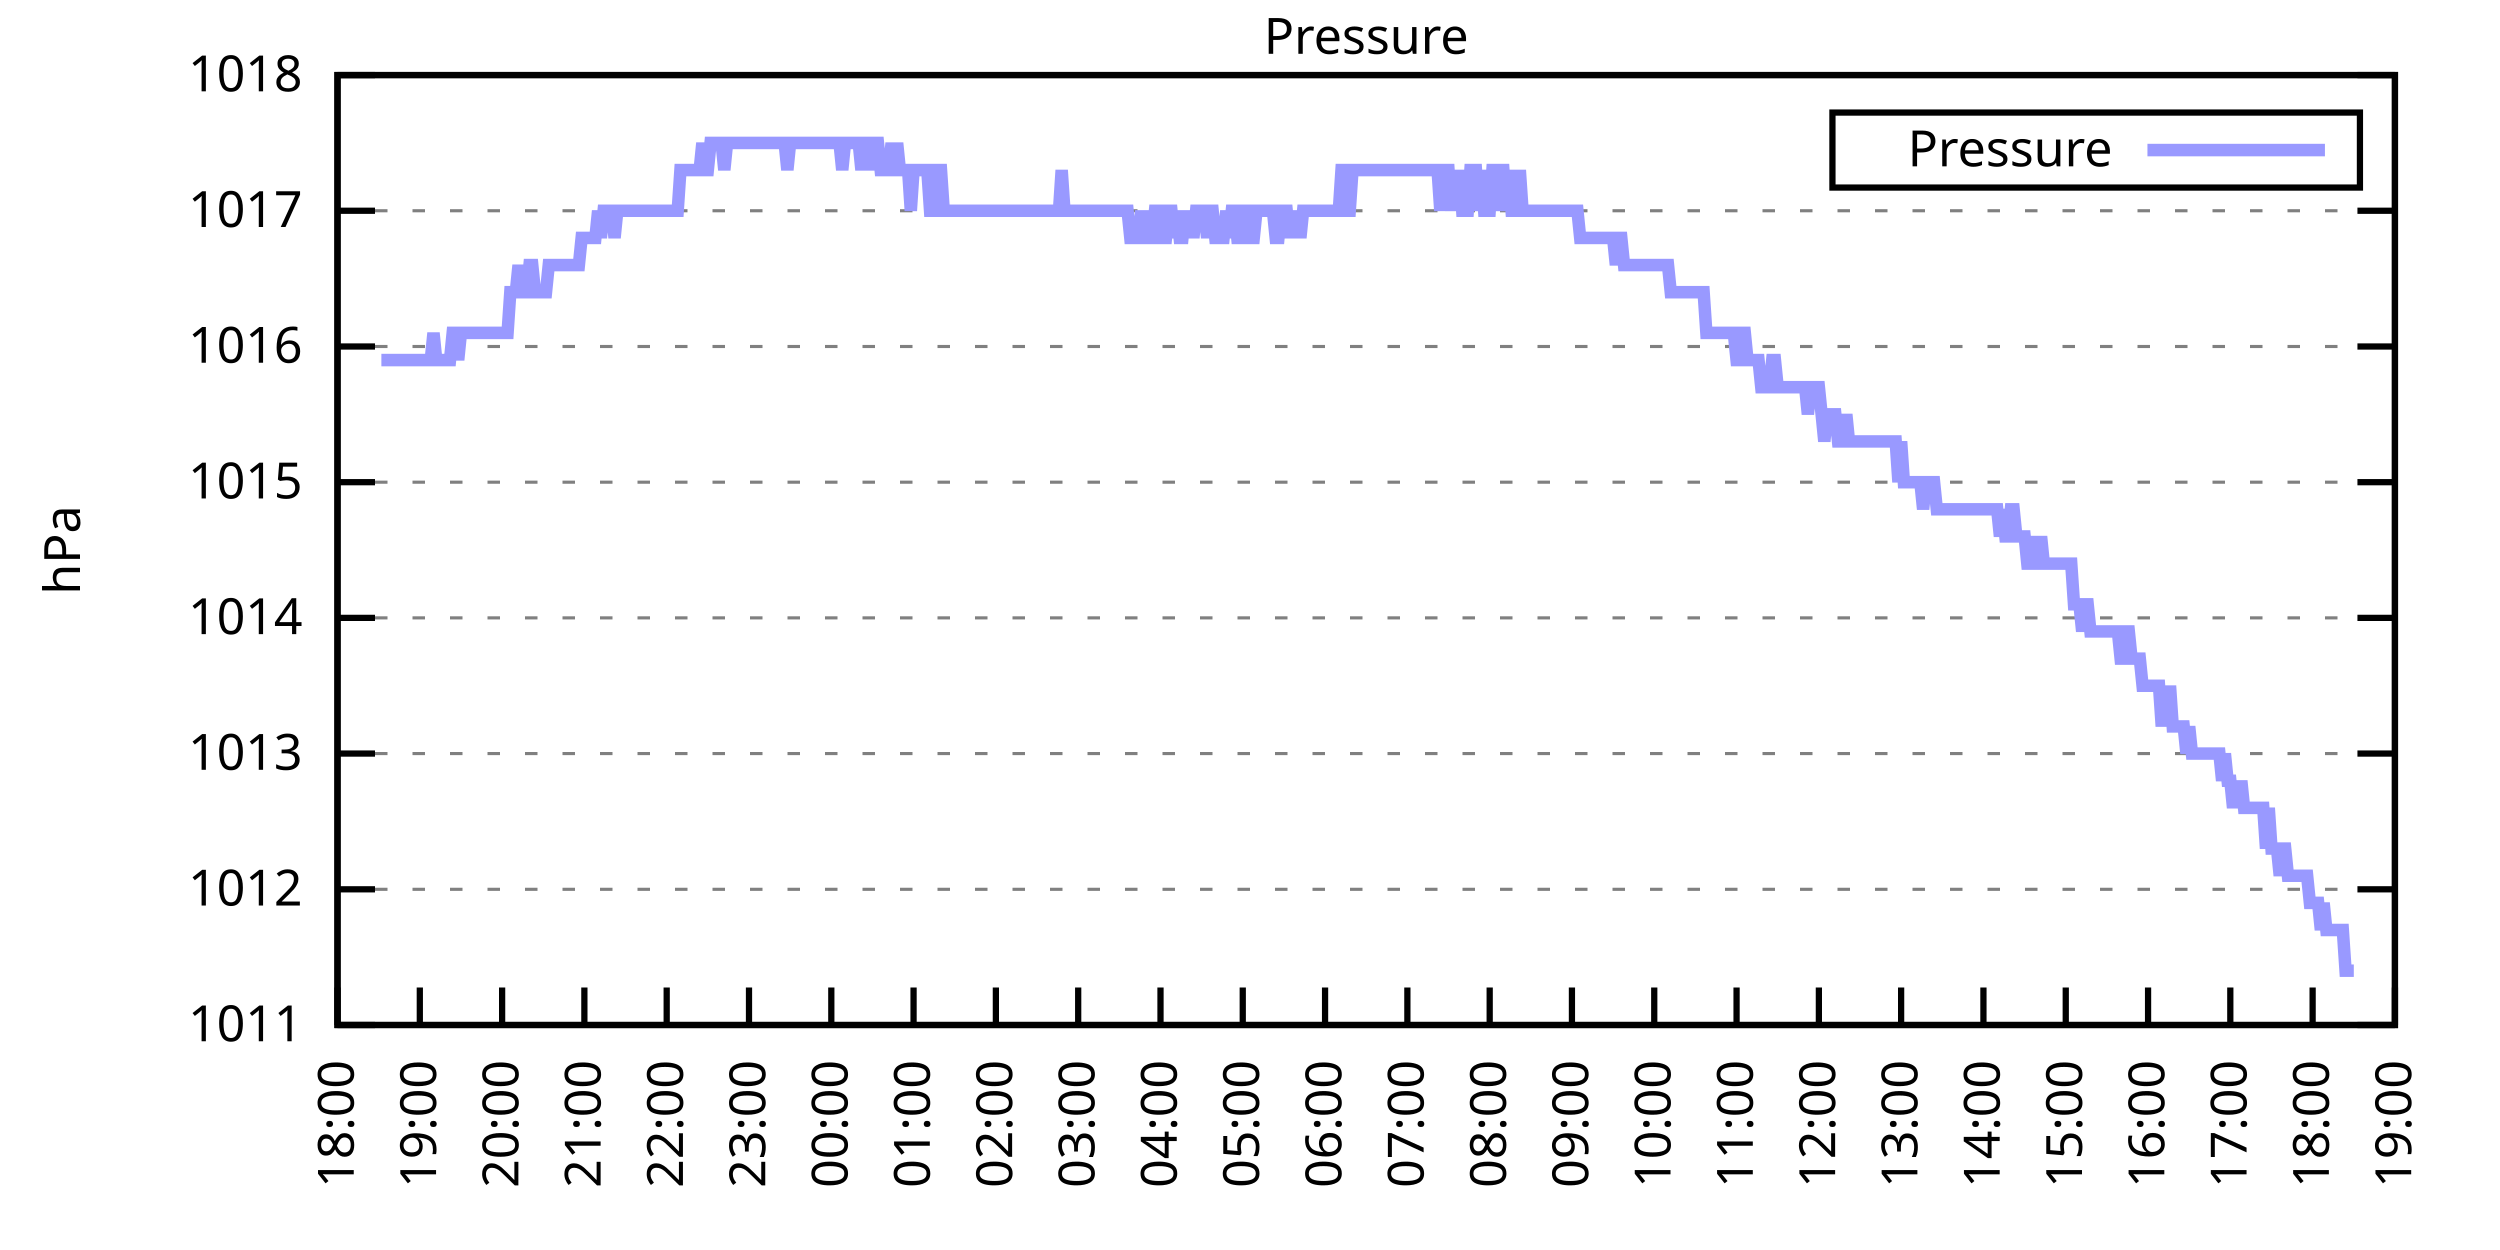
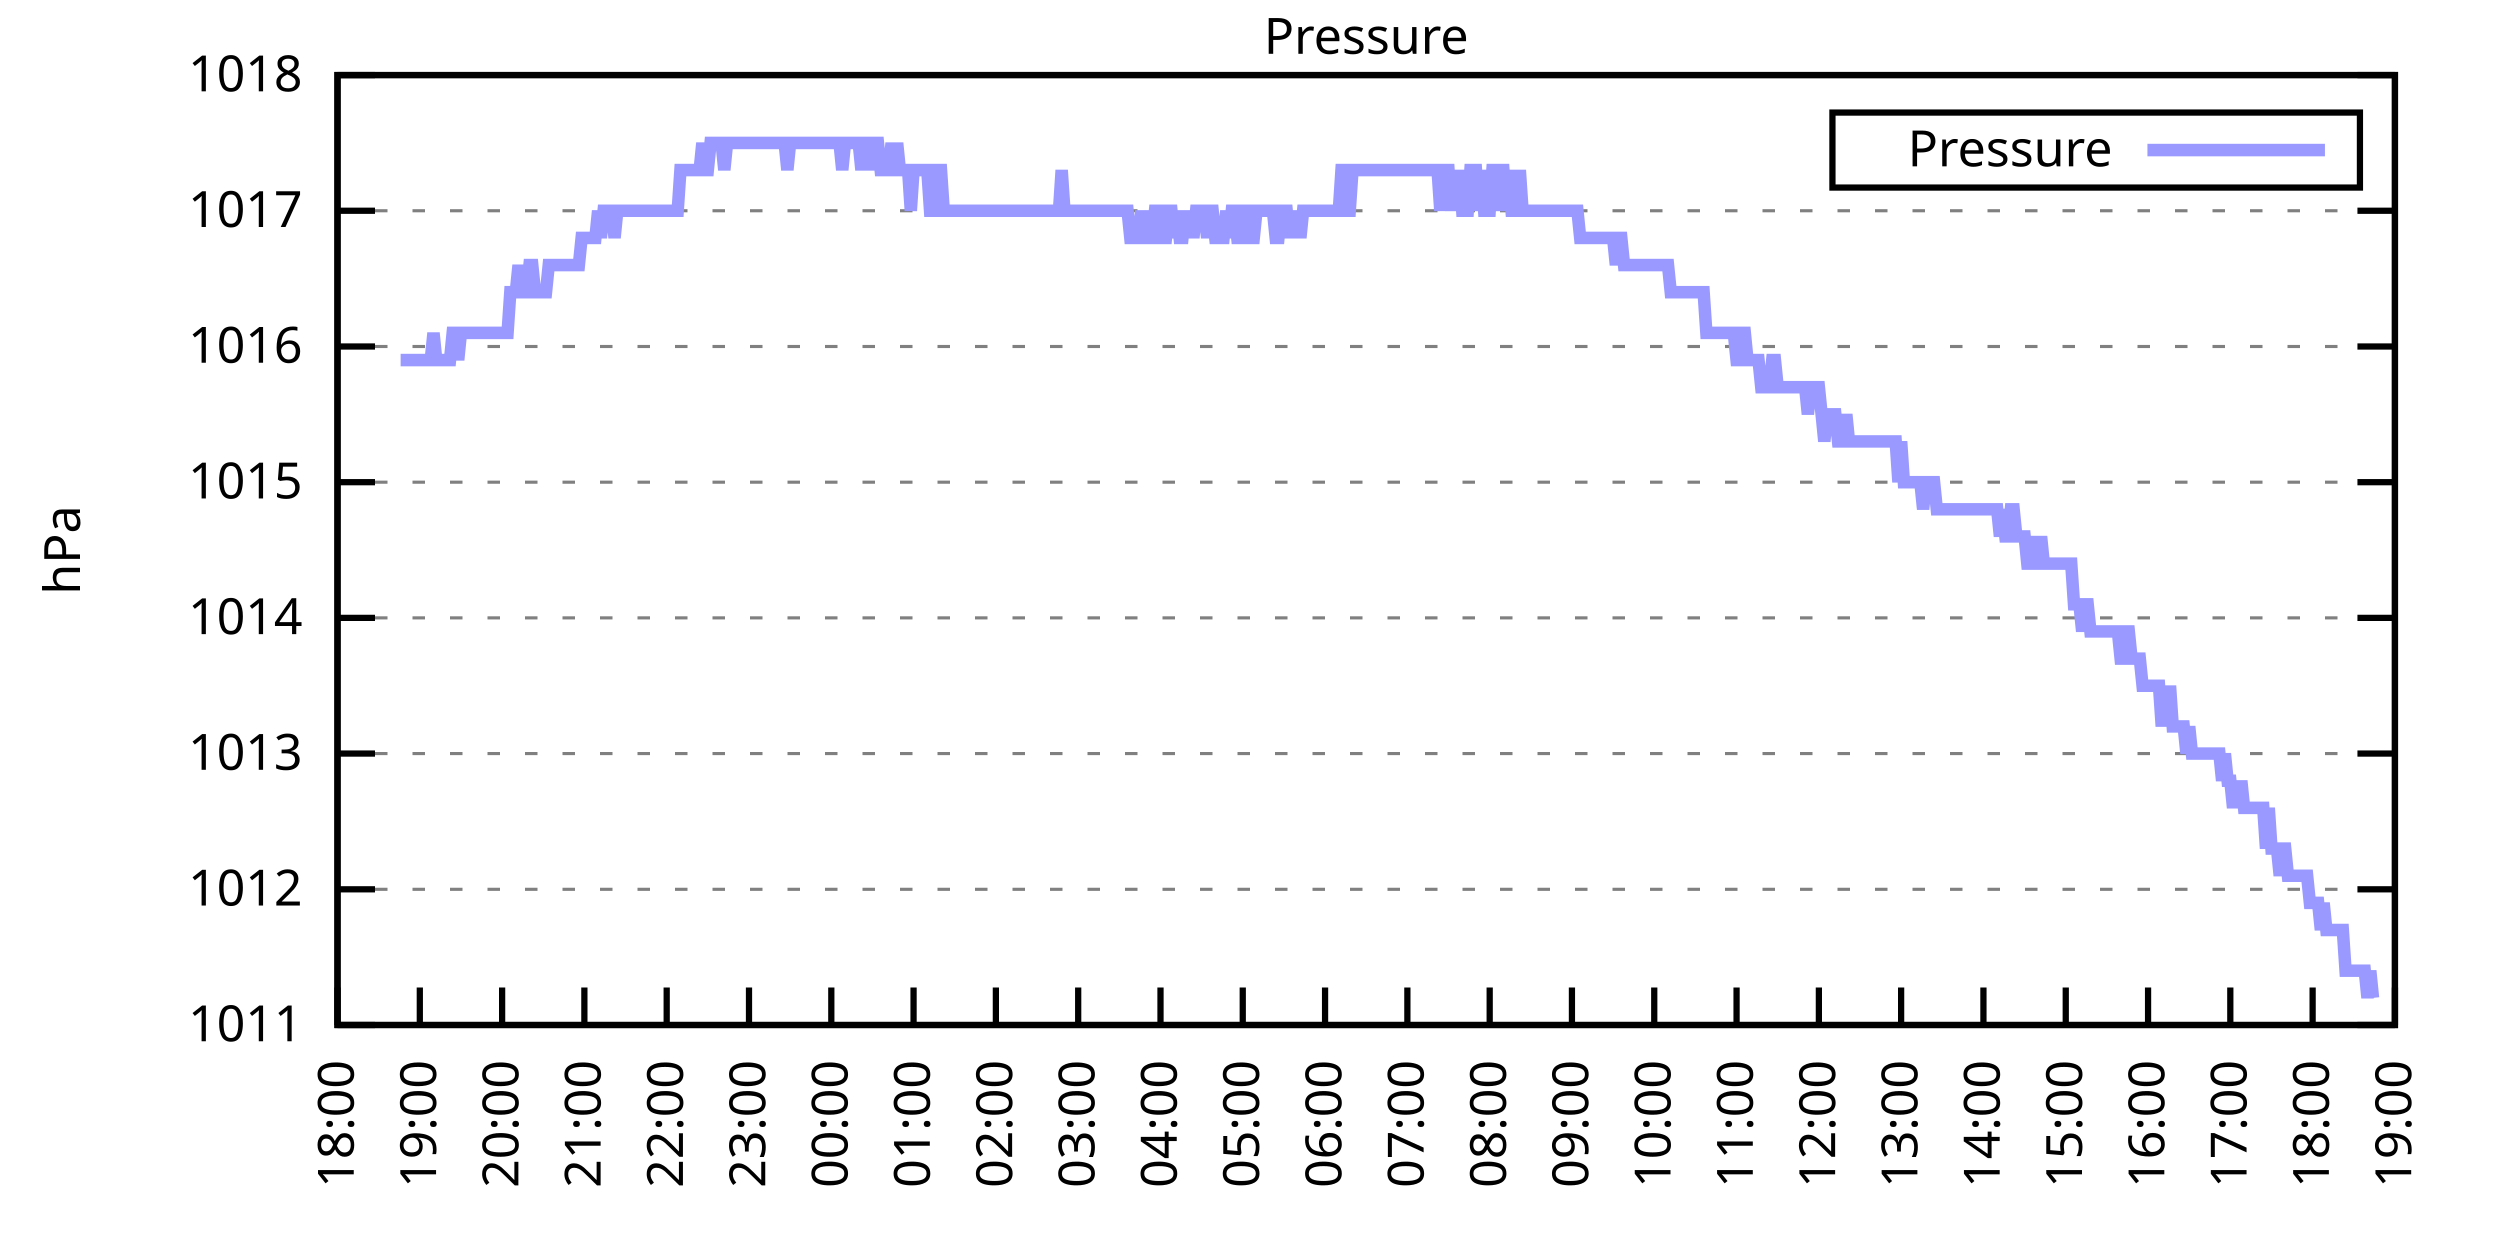
<svg xmlns="http://www.w3.org/2000/svg" xmlns:xlink="http://www.w3.org/1999/xlink" width="400" height="200" viewBox="0 0 400 200">
  <g id="gnuplot_canvas">
    <rect x="0" y="0" width="400" height="200" fill="none" />
    <defs>
      <circle id="gpDot" r="0.5" stroke-width="0.5" stroke="currentColor" />
      <path id="gpPt0" stroke-width="0.333" stroke="currentColor" d="M-1,0 h2 M0,-1 v2" />
      <path id="gpPt1" stroke-width="0.333" stroke="currentColor" d="M-1,-1 L1,1 M1,-1 L-1,1" />
      <path id="gpPt2" stroke-width="0.333" stroke="currentColor" d="M-1,0 L1,0 M0,-1 L0,1 M-1,-1 L1,1 M-1,1 L1,-1" />
      <rect id="gpPt3" stroke-width="0.333" stroke="currentColor" x="-1" y="-1" width="2" height="2" />
      <rect id="gpPt4" stroke-width="0.333" stroke="currentColor" fill="currentColor" x="-1" y="-1" width="2" height="2" />
      <circle id="gpPt5" stroke-width="0.333" stroke="currentColor" cx="0" cy="0" r="1" />
      <use xlink:href="#gpPt5" id="gpPt6" fill="currentColor" stroke="none" />
      <path id="gpPt7" stroke-width="0.333" stroke="currentColor" d="M0,-1.33 L-1.33,0.67 L1.33,0.67 z" />
      <use xlink:href="#gpPt7" id="gpPt8" fill="currentColor" stroke="none" />
      <use xlink:href="#gpPt7" id="gpPt9" stroke="currentColor" transform="rotate(180)" />
      <use xlink:href="#gpPt9" id="gpPt10" fill="currentColor" stroke="none" />
      <use xlink:href="#gpPt3" id="gpPt11" stroke="currentColor" transform="rotate(45)" />
      <use xlink:href="#gpPt11" id="gpPt12" fill="currentColor" stroke="none" />
      <path id="gpPt13" stroke-width="0.333" stroke="currentColor" d="M0,1.330 L1.265,0.411 L0.782,-1.067 L-0.782,-1.076 L-1.265,0.411 z" />
      <use xlink:href="#gpPt13" id="gpPt14" fill="currentColor" stroke="none" />
      <filter id="textbox" filterUnits="objectBoundingBox" x="0" y="0" height="1" width="1">
        <feFlood flood-color="white" flood-opacity="1" result="bgnd" />
        <feComposite in="SourceGraphic" in2="bgnd" operator="atop" />
      </filter>
      <filter id="greybox" filterUnits="objectBoundingBox" x="0" y="0" height="1" width="1">
        <feFlood flood-color="lightgrey" flood-opacity="1" result="grey" />
        <feComposite in="SourceGraphic" in2="grey" operator="atop" />
      </filter>
    </defs>
    <g fill="none" color="white" stroke="currentColor" stroke-width="1.00" stroke-linecap="butt" stroke-linejoin="miter">
</g>
    <g fill="none" color="black" stroke="currentColor" stroke-width="1.00" stroke-linecap="butt" stroke-linejoin="miter">
      <g stroke="none" shape-rendering="crispEdges">
        <polygon fill="rgb(255, 255, 255)" points="54.00,164.00 383.18,164.00 383.18,12.02 54.00,12.02 " />
      </g>
    </g>
    <g fill="none" color="black" stroke="currentColor" stroke-width="1.00" stroke-linecap="butt" stroke-linejoin="miter">
</g>
    <g fill="none" color="black" stroke="black" stroke-width="0.50" stroke-linecap="butt" stroke-linejoin="miter">
</g>
    <g fill="none" color="gray" stroke="currentColor" stroke-width="0.50" stroke-linecap="butt" stroke-linejoin="miter">
      <path stroke="gray" stroke-dasharray="2,4" class="gridline" d="M54.00,164.00 L383.19,164.00  " />
    </g>
    <g fill="none" color="gray" stroke="gray" stroke-width="1.00" stroke-linecap="butt" stroke-linejoin="miter">
</g>
    <g fill="none" color="black" stroke="currentColor" stroke-width="1.00" stroke-linecap="butt" stroke-linejoin="miter">
      <path stroke="black" d="M54.00,164.00 L60.00,164.00 M383.19,164.00 L377.19,164.00  " />
      <g transform="translate(48.40,166.60)" stroke="none" fill="black" font-family="Sans" font-size="8.00" text-anchor="end">
        <text>
          <tspan font-family="Sans"> 1011</tspan>
        </text>
      </g>
    </g>
    <g fill="none" color="black" stroke="currentColor" stroke-width="1.00" stroke-linecap="butt" stroke-linejoin="miter">
</g>
    <g fill="none" color="black" stroke="black" stroke-width="0.50" stroke-linecap="butt" stroke-linejoin="miter">
</g>
    <g fill="none" color="gray" stroke="currentColor" stroke-width="0.50" stroke-linecap="butt" stroke-linejoin="miter">
      <path stroke="gray" stroke-dasharray="2,4" class="gridline" d="M54.00,142.29 L383.19,142.29  " />
    </g>
    <g fill="none" color="gray" stroke="gray" stroke-width="1.00" stroke-linecap="butt" stroke-linejoin="miter">
</g>
    <g fill="none" color="black" stroke="currentColor" stroke-width="1.00" stroke-linecap="butt" stroke-linejoin="miter">
      <path stroke="black" d="M54.00,142.29 L60.00,142.29 M383.19,142.29 L377.19,142.29  " />
      <g transform="translate(48.40,144.89)" stroke="none" fill="black" font-family="Sans" font-size="8.00" text-anchor="end">
        <text>
          <tspan font-family="Sans"> 1012</tspan>
        </text>
      </g>
    </g>
    <g fill="none" color="black" stroke="currentColor" stroke-width="1.00" stroke-linecap="butt" stroke-linejoin="miter">
</g>
    <g fill="none" color="black" stroke="black" stroke-width="0.50" stroke-linecap="butt" stroke-linejoin="miter">
</g>
    <g fill="none" color="gray" stroke="currentColor" stroke-width="0.50" stroke-linecap="butt" stroke-linejoin="miter">
      <path stroke="gray" stroke-dasharray="2,4" class="gridline" d="M54.00,120.57 L383.19,120.57  " />
    </g>
    <g fill="none" color="gray" stroke="gray" stroke-width="1.00" stroke-linecap="butt" stroke-linejoin="miter">
</g>
    <g fill="none" color="black" stroke="currentColor" stroke-width="1.00" stroke-linecap="butt" stroke-linejoin="miter">
      <path stroke="black" d="M54.00,120.57 L60.00,120.57 M383.19,120.57 L377.19,120.57  " />
      <g transform="translate(48.40,123.17)" stroke="none" fill="black" font-family="Sans" font-size="8.00" text-anchor="end">
        <text>
          <tspan font-family="Sans"> 1013</tspan>
        </text>
      </g>
    </g>
    <g fill="none" color="black" stroke="currentColor" stroke-width="1.00" stroke-linecap="butt" stroke-linejoin="miter">
</g>
    <g fill="none" color="black" stroke="black" stroke-width="0.50" stroke-linecap="butt" stroke-linejoin="miter">
</g>
    <g fill="none" color="gray" stroke="currentColor" stroke-width="0.50" stroke-linecap="butt" stroke-linejoin="miter">
      <path stroke="gray" stroke-dasharray="2,4" class="gridline" d="M54.00,98.86 L383.19,98.86  " />
    </g>
    <g fill="none" color="gray" stroke="gray" stroke-width="1.00" stroke-linecap="butt" stroke-linejoin="miter">
</g>
    <g fill="none" color="black" stroke="currentColor" stroke-width="1.00" stroke-linecap="butt" stroke-linejoin="miter">
      <path stroke="black" d="M54.00,98.86 L60.00,98.86 M383.19,98.86 L377.19,98.86  " />
      <g transform="translate(48.40,101.46)" stroke="none" fill="black" font-family="Sans" font-size="8.00" text-anchor="end">
        <text>
          <tspan font-family="Sans"> 1014</tspan>
        </text>
      </g>
    </g>
    <g fill="none" color="black" stroke="currentColor" stroke-width="1.00" stroke-linecap="butt" stroke-linejoin="miter">
</g>
    <g fill="none" color="black" stroke="black" stroke-width="0.50" stroke-linecap="butt" stroke-linejoin="miter">
</g>
    <g fill="none" color="gray" stroke="currentColor" stroke-width="0.50" stroke-linecap="butt" stroke-linejoin="miter">
      <path stroke="gray" stroke-dasharray="2,4" class="gridline" d="M54.00,77.15 L383.19,77.15  " />
    </g>
    <g fill="none" color="gray" stroke="gray" stroke-width="1.00" stroke-linecap="butt" stroke-linejoin="miter">
</g>
    <g fill="none" color="black" stroke="currentColor" stroke-width="1.00" stroke-linecap="butt" stroke-linejoin="miter">
      <path stroke="black" d="M54.00,77.15 L60.00,77.15 M383.19,77.15 L377.19,77.15  " />
      <g transform="translate(48.40,79.75)" stroke="none" fill="black" font-family="Sans" font-size="8.00" text-anchor="end">
        <text>
          <tspan font-family="Sans"> 1015</tspan>
        </text>
      </g>
    </g>
    <g fill="none" color="black" stroke="currentColor" stroke-width="1.00" stroke-linecap="butt" stroke-linejoin="miter">
</g>
    <g fill="none" color="black" stroke="black" stroke-width="0.50" stroke-linecap="butt" stroke-linejoin="miter">
</g>
    <g fill="none" color="gray" stroke="currentColor" stroke-width="0.50" stroke-linecap="butt" stroke-linejoin="miter">
      <path stroke="gray" stroke-dasharray="2,4" class="gridline" d="M54.00,55.44 L383.19,55.44  " />
    </g>
    <g fill="none" color="gray" stroke="gray" stroke-width="1.00" stroke-linecap="butt" stroke-linejoin="miter">
</g>
    <g fill="none" color="black" stroke="currentColor" stroke-width="1.00" stroke-linecap="butt" stroke-linejoin="miter">
      <path stroke="black" d="M54.00,55.44 L60.00,55.44 M383.19,55.44 L377.19,55.44  " />
      <g transform="translate(48.40,58.04)" stroke="none" fill="black" font-family="Sans" font-size="8.00" text-anchor="end">
        <text>
          <tspan font-family="Sans"> 1016</tspan>
        </text>
      </g>
    </g>
    <g fill="none" color="black" stroke="currentColor" stroke-width="1.00" stroke-linecap="butt" stroke-linejoin="miter">
</g>
    <g fill="none" color="black" stroke="black" stroke-width="0.50" stroke-linecap="butt" stroke-linejoin="miter">
</g>
    <g fill="none" color="gray" stroke="currentColor" stroke-width="0.50" stroke-linecap="butt" stroke-linejoin="miter">
      <path stroke="gray" stroke-dasharray="2,4" class="gridline" d="M54.00,33.72 L383.19,33.72  " />
    </g>
    <g fill="none" color="gray" stroke="gray" stroke-width="1.00" stroke-linecap="butt" stroke-linejoin="miter">
</g>
    <g fill="none" color="black" stroke="currentColor" stroke-width="1.00" stroke-linecap="butt" stroke-linejoin="miter">
      <path stroke="black" d="M54.00,33.72 L60.00,33.72 M383.19,33.72 L377.19,33.72  " />
      <g transform="translate(48.40,36.32)" stroke="none" fill="black" font-family="Sans" font-size="8.00" text-anchor="end">
        <text>
          <tspan font-family="Sans"> 1017</tspan>
        </text>
      </g>
    </g>
    <g fill="none" color="black" stroke="currentColor" stroke-width="1.00" stroke-linecap="butt" stroke-linejoin="miter">
</g>
    <g fill="none" color="black" stroke="black" stroke-width="0.50" stroke-linecap="butt" stroke-linejoin="miter">
</g>
    <g fill="none" color="gray" stroke="currentColor" stroke-width="0.50" stroke-linecap="butt" stroke-linejoin="miter">
      <path stroke="gray" stroke-dasharray="2,4" class="gridline" d="M54.00,12.01 L383.19,12.01  " />
    </g>
    <g fill="none" color="gray" stroke="gray" stroke-width="1.00" stroke-linecap="butt" stroke-linejoin="miter">
</g>
    <g fill="none" color="black" stroke="currentColor" stroke-width="1.00" stroke-linecap="butt" stroke-linejoin="miter">
      <path stroke="black" d="M54.00,12.01 L60.00,12.01 M383.19,12.01 L377.19,12.01  " />
      <g transform="translate(48.40,14.61)" stroke="none" fill="black" font-family="Sans" font-size="8.00" text-anchor="end">
        <text>
          <tspan font-family="Sans"> 1018</tspan>
        </text>
      </g>
    </g>
    <g fill="none" color="black" stroke="currentColor" stroke-width="1.00" stroke-linecap="butt" stroke-linejoin="miter">
      <path stroke="black" d="M54.00,164.00 L54.00,158.00  " />
      <g transform="translate(56.60,169.60) rotate(270.00)" stroke="none" fill="black" font-family="Sans" font-size="8.00" text-anchor="end">
        <text>
          <tspan font-family="Sans">18:00</tspan>
        </text>
      </g>
    </g>
    <g fill="none" color="black" stroke="currentColor" stroke-width="1.00" stroke-linecap="butt" stroke-linejoin="miter">
      <path stroke="black" d="M67.17,164.00 L67.17,158.00  " />
      <g transform="translate(69.77,169.60) rotate(270.00)" stroke="none" fill="black" font-family="Sans" font-size="8.00" text-anchor="end">
        <text>
          <tspan font-family="Sans">19:00</tspan>
        </text>
      </g>
    </g>
    <g fill="none" color="black" stroke="currentColor" stroke-width="1.00" stroke-linecap="butt" stroke-linejoin="miter">
      <path stroke="black" d="M80.34,164.00 L80.34,158.00  " />
      <g transform="translate(82.94,169.60) rotate(270.00)" stroke="none" fill="black" font-family="Sans" font-size="8.00" text-anchor="end">
        <text>
          <tspan font-family="Sans">20:00</tspan>
        </text>
      </g>
    </g>
    <g fill="none" color="black" stroke="currentColor" stroke-width="1.00" stroke-linecap="butt" stroke-linejoin="miter">
      <path stroke="black" d="M93.50,164.00 L93.50,158.00  " />
      <g transform="translate(96.10,169.60) rotate(270.00)" stroke="none" fill="black" font-family="Sans" font-size="8.00" text-anchor="end">
        <text>
          <tspan font-family="Sans">21:00</tspan>
        </text>
      </g>
    </g>
    <g fill="none" color="black" stroke="currentColor" stroke-width="1.00" stroke-linecap="butt" stroke-linejoin="miter">
      <path stroke="black" d="M106.67,164.00 L106.67,158.00  " />
      <g transform="translate(109.27,169.60) rotate(270.00)" stroke="none" fill="black" font-family="Sans" font-size="8.00" text-anchor="end">
        <text>
          <tspan font-family="Sans">22:00</tspan>
        </text>
      </g>
    </g>
    <g fill="none" color="black" stroke="currentColor" stroke-width="1.00" stroke-linecap="butt" stroke-linejoin="miter">
      <path stroke="black" d="M119.84,164.00 L119.84,158.00  " />
      <g transform="translate(122.44,169.60) rotate(270.00)" stroke="none" fill="black" font-family="Sans" font-size="8.00" text-anchor="end">
        <text>
          <tspan font-family="Sans">23:00</tspan>
        </text>
      </g>
    </g>
    <g fill="none" color="black" stroke="currentColor" stroke-width="1.00" stroke-linecap="butt" stroke-linejoin="miter">
      <path stroke="black" d="M133.01,164.00 L133.01,158.00  " />
      <g transform="translate(135.61,169.60) rotate(270.00)" stroke="none" fill="black" font-family="Sans" font-size="8.00" text-anchor="end">
        <text>
          <tspan font-family="Sans">00:00</tspan>
        </text>
      </g>
    </g>
    <g fill="none" color="black" stroke="currentColor" stroke-width="1.00" stroke-linecap="butt" stroke-linejoin="miter">
      <path stroke="black" d="M146.17,164.00 L146.17,158.00  " />
      <g transform="translate(148.77,169.60) rotate(270.00)" stroke="none" fill="black" font-family="Sans" font-size="8.00" text-anchor="end">
        <text>
          <tspan font-family="Sans">01:00</tspan>
        </text>
      </g>
    </g>
    <g fill="none" color="black" stroke="currentColor" stroke-width="1.00" stroke-linecap="butt" stroke-linejoin="miter">
      <path stroke="black" d="M159.34,164.00 L159.34,158.00  " />
      <g transform="translate(161.94,169.60) rotate(270.00)" stroke="none" fill="black" font-family="Sans" font-size="8.00" text-anchor="end">
        <text>
          <tspan font-family="Sans">02:00</tspan>
        </text>
      </g>
    </g>
    <g fill="none" color="black" stroke="currentColor" stroke-width="1.00" stroke-linecap="butt" stroke-linejoin="miter">
      <path stroke="black" d="M172.51,164.00 L172.51,158.00  " />
      <g transform="translate(175.11,169.60) rotate(270.00)" stroke="none" fill="black" font-family="Sans" font-size="8.00" text-anchor="end">
        <text>
          <tspan font-family="Sans">03:00</tspan>
        </text>
      </g>
    </g>
    <g fill="none" color="black" stroke="currentColor" stroke-width="1.00" stroke-linecap="butt" stroke-linejoin="miter">
      <path stroke="black" d="M185.68,164.00 L185.68,158.00  " />
      <g transform="translate(188.28,169.60) rotate(270.00)" stroke="none" fill="black" font-family="Sans" font-size="8.00" text-anchor="end">
        <text>
          <tspan font-family="Sans">04:00</tspan>
        </text>
      </g>
    </g>
    <g fill="none" color="black" stroke="currentColor" stroke-width="1.00" stroke-linecap="butt" stroke-linejoin="miter">
      <path stroke="black" d="M198.84,164.00 L198.84,158.00  " />
      <g transform="translate(201.44,169.60) rotate(270.00)" stroke="none" fill="black" font-family="Sans" font-size="8.00" text-anchor="end">
        <text>
          <tspan font-family="Sans">05:00</tspan>
        </text>
      </g>
    </g>
    <g fill="none" color="black" stroke="currentColor" stroke-width="1.00" stroke-linecap="butt" stroke-linejoin="miter">
      <path stroke="black" d="M212.01,164.00 L212.01,158.00  " />
      <g transform="translate(214.61,169.60) rotate(270.00)" stroke="none" fill="black" font-family="Sans" font-size="8.00" text-anchor="end">
        <text>
          <tspan font-family="Sans">06:00</tspan>
        </text>
      </g>
    </g>
    <g fill="none" color="black" stroke="currentColor" stroke-width="1.00" stroke-linecap="butt" stroke-linejoin="miter">
      <path stroke="black" d="M225.18,164.00 L225.18,158.00  " />
      <g transform="translate(227.78,169.60) rotate(270.00)" stroke="none" fill="black" font-family="Sans" font-size="8.00" text-anchor="end">
        <text>
          <tspan font-family="Sans">07:00</tspan>
        </text>
      </g>
    </g>
    <g fill="none" color="black" stroke="currentColor" stroke-width="1.00" stroke-linecap="butt" stroke-linejoin="miter">
      <path stroke="black" d="M238.35,164.00 L238.35,158.00  " />
      <g transform="translate(240.95,169.60) rotate(270.00)" stroke="none" fill="black" font-family="Sans" font-size="8.00" text-anchor="end">
        <text>
          <tspan font-family="Sans">08:00</tspan>
        </text>
      </g>
    </g>
    <g fill="none" color="black" stroke="currentColor" stroke-width="1.00" stroke-linecap="butt" stroke-linejoin="miter">
      <path stroke="black" d="M251.51,164.00 L251.51,158.00  " />
      <g transform="translate(254.11,169.60) rotate(270.00)" stroke="none" fill="black" font-family="Sans" font-size="8.00" text-anchor="end">
        <text>
          <tspan font-family="Sans">09:00</tspan>
        </text>
      </g>
    </g>
    <g fill="none" color="black" stroke="currentColor" stroke-width="1.00" stroke-linecap="butt" stroke-linejoin="miter">
      <path stroke="black" d="M264.68,164.00 L264.68,158.00  " />
      <g transform="translate(267.28,169.60) rotate(270.00)" stroke="none" fill="black" font-family="Sans" font-size="8.00" text-anchor="end">
        <text>
          <tspan font-family="Sans">10:00</tspan>
        </text>
      </g>
    </g>
    <g fill="none" color="black" stroke="currentColor" stroke-width="1.00" stroke-linecap="butt" stroke-linejoin="miter">
      <path stroke="black" d="M277.85,164.00 L277.85,158.00  " />
      <g transform="translate(280.45,169.60) rotate(270.00)" stroke="none" fill="black" font-family="Sans" font-size="8.00" text-anchor="end">
        <text>
          <tspan font-family="Sans">11:00</tspan>
        </text>
      </g>
    </g>
    <g fill="none" color="black" stroke="currentColor" stroke-width="1.00" stroke-linecap="butt" stroke-linejoin="miter">
      <path stroke="black" d="M291.02,164.00 L291.02,158.00  " />
      <g transform="translate(293.62,169.60) rotate(270.00)" stroke="none" fill="black" font-family="Sans" font-size="8.00" text-anchor="end">
        <text>
          <tspan font-family="Sans">12:00</tspan>
        </text>
      </g>
    </g>
    <g fill="none" color="black" stroke="currentColor" stroke-width="1.00" stroke-linecap="butt" stroke-linejoin="miter">
      <path stroke="black" d="M304.18,164.00 L304.18,158.00  " />
      <g transform="translate(306.78,169.60) rotate(270.00)" stroke="none" fill="black" font-family="Sans" font-size="8.00" text-anchor="end">
        <text>
          <tspan font-family="Sans">13:00</tspan>
        </text>
      </g>
    </g>
    <g fill="none" color="black" stroke="currentColor" stroke-width="1.00" stroke-linecap="butt" stroke-linejoin="miter">
      <path stroke="black" d="M317.35,164.00 L317.35,158.00  " />
      <g transform="translate(319.95,169.60) rotate(270.00)" stroke="none" fill="black" font-family="Sans" font-size="8.00" text-anchor="end">
        <text>
          <tspan font-family="Sans">14:00</tspan>
        </text>
      </g>
    </g>
    <g fill="none" color="black" stroke="currentColor" stroke-width="1.00" stroke-linecap="butt" stroke-linejoin="miter">
      <path stroke="black" d="M330.52,164.00 L330.52,158.00  " />
      <g transform="translate(333.12,169.60) rotate(270.00)" stroke="none" fill="black" font-family="Sans" font-size="8.00" text-anchor="end">
        <text>
          <tspan font-family="Sans">15:00</tspan>
        </text>
      </g>
    </g>
    <g fill="none" color="black" stroke="currentColor" stroke-width="1.00" stroke-linecap="butt" stroke-linejoin="miter">
      <path stroke="black" d="M343.69,164.00 L343.69,158.00  " />
      <g transform="translate(346.29,169.60) rotate(270.00)" stroke="none" fill="black" font-family="Sans" font-size="8.00" text-anchor="end">
        <text>
          <tspan font-family="Sans">16:00</tspan>
        </text>
      </g>
    </g>
    <g fill="none" color="black" stroke="currentColor" stroke-width="1.00" stroke-linecap="butt" stroke-linejoin="miter">
      <path stroke="black" d="M356.85,164.00 L356.85,158.00  " />
      <g transform="translate(359.45,169.60) rotate(270.00)" stroke="none" fill="black" font-family="Sans" font-size="8.00" text-anchor="end">
        <text>
          <tspan font-family="Sans">17:00</tspan>
        </text>
      </g>
    </g>
    <g fill="none" color="black" stroke="currentColor" stroke-width="1.00" stroke-linecap="butt" stroke-linejoin="miter">
      <path stroke="black" d="M370.02,164.00 L370.02,158.00  " />
      <g transform="translate(372.62,169.60) rotate(270.00)" stroke="none" fill="black" font-family="Sans" font-size="8.00" text-anchor="end">
        <text>
          <tspan font-family="Sans">18:00</tspan>
        </text>
      </g>
    </g>
    <g fill="none" color="black" stroke="currentColor" stroke-width="1.00" stroke-linecap="butt" stroke-linejoin="miter">
      <path stroke="black" d="M383.19,164.00 L383.19,158.00  " />
      <g transform="translate(385.79,169.60) rotate(270.00)" stroke="none" fill="black" font-family="Sans" font-size="8.00" text-anchor="end">
        <text>
          <tspan font-family="Sans">19:00</tspan>
        </text>
      </g>
    </g>
    <g fill="none" color="black" stroke="currentColor" stroke-width="1.00" stroke-linecap="butt" stroke-linejoin="miter">
</g>
    <g fill="none" color="black" stroke="currentColor" stroke-width="1.00" stroke-linecap="butt" stroke-linejoin="miter">
      <path stroke="black" d="M54.00,12.01 L54.00,164.00 L383.19,164.00 L383.19,12.01 L54.00,12.01 Z  " />
    </g>
    <g fill="none" color="black" stroke="currentColor" stroke-width="1.00" stroke-linecap="butt" stroke-linejoin="miter">
</g>
    <g fill="none" color="black" stroke="currentColor" stroke-width="1.00" stroke-linecap="butt" stroke-linejoin="miter">
      <path stroke="black" d="M293.19,30.01 L293.19,18.01 L377.59,18.01 L377.59,30.01 L293.19,30.01 Z  " />
    </g>
    <g id="Pressure_plot_1">
      <g fill="none" color="white" stroke="black" stroke-width="2.00" stroke-linecap="butt" stroke-linejoin="miter">
</g>
      <g fill="none" color="black" stroke="currentColor" stroke-width="2.00" stroke-linecap="butt" stroke-linejoin="miter">
        <g transform="translate(337.99,26.61)" stroke="none" fill="black" font-family="Sans" font-size="8.00" text-anchor="end">
          <text>
            <tspan font-family="Sans">Pressure</tspan>
          </text>
        </g>
      </g>
      <g fill="none" color="black" stroke="currentColor" stroke-width="2.00" stroke-linecap="butt" stroke-linejoin="miter">
-         <path stroke="rgb(153, 153, 255)" d="M343.59,24.01 L371.99,24.01 M61.02,57.61 L61.46,57.61 L61.90,57.61 L62.34,57.61 L62.78,57.61 L63.22,57.61   L63.66,57.61 L64.10,57.61 L64.53,57.61 L64.97,57.61 L65.41,57.61 L65.85,57.61 L66.29,57.61 L66.73,57.61   L67.17,57.61 L67.61,57.61 L68.05,57.61 L68.48,57.61 L68.92,57.61 L69.36,53.26 L69.80,57.61 L70.24,57.61   L70.68,57.61 L71.12,57.61 L71.56,57.61 L72.00,57.61 L72.43,53.26 L72.87,53.26 L73.31,57.61 L73.75,53.26   L74.19,53.26 L74.63,53.26 L75.07,53.26 L75.51,53.26 L75.95,53.26 L76.38,53.26 L76.82,53.26 L77.26,53.26   L77.70,53.26 L78.14,53.26 L78.58,53.26 L79.02,53.26 L79.46,53.26 L79.90,53.26 L80.34,53.26 L80.77,53.26   L81.21,53.26 L81.65,46.75 L82.09,46.75 L82.53,46.75 L82.97,42.41 L83.41,46.75 L83.85,46.75 L84.29,46.75   L84.72,42.41 L85.16,42.41 L85.60,46.75 L86.04,46.75 L86.48,46.75 L86.92,46.75 L87.36,46.75 L87.80,42.41   L88.24,42.41 L88.67,42.41 L89.11,42.41 L89.55,42.41 L89.99,42.41 L90.43,42.41 L90.87,42.41 L91.31,42.41   L91.75,42.41 L92.19,42.41 L92.62,42.41 L93.06,38.07 L93.50,38.07 L93.94,38.07 L94.38,38.07 L94.82,38.07   L95.26,38.07 L95.70,33.72 L96.14,38.07 L96.58,33.72 L97.01,33.72 L97.45,33.72 L97.89,33.72 L98.33,38.07   L98.77,33.72 L99.21,33.72 L99.65,33.72 L100.09,33.72 L100.53,33.72 L100.96,33.72 L101.40,33.72 L101.84,33.72   L102.28,33.72 L102.72,33.72 L103.16,33.72 L103.60,33.72 L104.04,33.72 L104.48,33.72 L104.91,33.72 L105.35,33.72   L105.79,33.72 L106.23,33.72 L106.67,33.72 L107.11,33.72 L107.55,33.72 L107.99,33.72 L108.43,33.72 L108.87,27.21   L109.30,27.21 L109.74,27.21 L110.18,27.21 L110.62,27.21 L111.06,27.21 L111.50,27.21 L111.94,27.21 L112.38,22.87   L112.82,27.21 L113.25,27.21 L113.69,22.87 L114.13,22.87 L114.57,22.87 L115.01,22.87 L115.45,22.87 L115.89,27.21   L116.33,22.87 L116.77,22.87 L117.20,22.87 L117.64,22.87 L118.08,22.87 L118.52,22.87 L118.96,22.87 L119.40,22.87   L119.84,22.87 L120.28,22.87 L120.72,22.87 L121.15,22.87 L121.59,22.87 L122.03,22.87 L122.47,22.87 L122.91,22.87   L123.35,22.87 L123.79,22.87 L124.23,22.87 L124.67,22.87 L125.11,22.87 L125.54,22.87 L125.98,27.21 L126.42,22.87   L126.86,22.87 L127.30,22.87 L127.74,22.87 L128.18,22.87 L128.62,22.87 L129.06,22.87 L129.49,22.87 L129.93,22.87   L130.37,22.87 L130.81,22.87 L131.25,22.87 L131.69,22.87 L132.13,22.87 L132.57,22.87 L133.01,22.87 L133.44,22.87   L133.88,22.87 L134.32,22.87 L134.76,27.21 L135.20,22.87 L135.64,22.87 L136.08,22.87 L136.52,22.87 L136.96,22.87   L137.39,22.87 L137.83,27.21 L138.27,22.87 L138.71,22.87 L139.15,27.21 L139.59,22.87 L140.03,22.87 L140.47,22.87   L140.91,27.21 L141.35,27.21 L141.78,27.21 L142.22,27.21 L142.66,22.87 L143.10,27.21 L143.54,22.87 L143.98,27.21   L144.42,27.21 L144.86,27.21 L145.30,27.21 L145.73,33.72 L146.17,27.21 L146.61,27.21 L147.05,27.21 L147.49,27.21   L147.93,27.21 L148.37,27.21 L148.81,33.72 L149.25,33.72 L149.68,27.21 L150.12,27.21 L150.56,27.21 L151.00,33.72   L151.44,33.72 L151.88,33.72 L152.32,33.72 L152.76,33.72 L153.20,33.72 L153.63,33.72 L154.07,33.72 L154.51,33.72   L154.95,33.72 L155.39,33.72 L155.83,33.72 L156.27,33.72 L156.71,33.72 L157.15,33.72 L157.59,33.72 L158.02,33.72   L158.46,33.72 L158.90,33.72 L159.34,33.72 L159.78,33.72 L160.22,33.72 L160.66,33.72 L161.10,33.72 L161.54,33.72   L161.97,33.72 L162.41,33.72 L162.85,33.72 L163.29,33.72 L163.73,33.72 L164.17,33.72 L164.61,33.72 L165.05,33.72   L165.49,33.72 L165.92,33.72 L166.36,33.72 L166.80,33.72 L167.24,33.72 L167.68,33.72 L168.12,33.72 L168.56,33.72   L169.00,33.72 L169.44,33.72 L169.87,27.21 L170.31,33.72 L170.75,33.72 L171.19,33.72 L171.63,33.72 L172.07,33.72   L172.51,33.72 L172.95,33.72 L173.39,33.72 L173.83,33.72 L174.26,33.72 L174.70,33.72 L175.14,33.72 L175.58,33.72   L176.02,33.72 L176.46,33.72 L176.90,33.72 L177.34,33.72 L177.78,33.72 L178.21,33.72 L178.65,33.72 L179.09,33.72   L179.53,33.72 L179.97,33.72 L180.41,33.72 L180.85,38.07 L181.29,38.07 L181.73,38.07 L182.16,38.07 L182.60,33.72   L183.04,38.07 L183.48,33.72 L183.92,38.07 L184.36,38.07 L184.80,33.72 L185.24,33.72 L185.68,33.72 L186.11,38.07   L186.55,38.07 L186.99,33.72 L187.43,33.72 L187.87,38.07 L188.31,33.72 L188.75,38.07 L189.19,38.07 L189.63,33.72   L190.07,38.07 L190.50,33.72 L190.94,38.07 L191.38,33.72 L191.82,33.72 L192.26,33.72 L192.70,33.72 L193.14,38.07   L193.58,33.72 L194.02,33.72 L194.45,38.07 L194.89,38.07 L195.33,38.07 L195.77,38.07 L196.21,33.72 L196.65,38.07   L197.09,33.72 L197.53,33.72 L197.97,38.07 L198.40,38.07 L198.84,33.72 L199.28,33.72 L199.72,38.07 L200.16,38.07   L200.60,38.07 L201.04,33.72 L201.48,33.72 L201.92,33.72 L202.35,33.72 L202.79,33.72 L203.23,33.72 L203.67,33.72   L204.11,38.07 L204.55,38.07 L204.99,33.72 L205.43,33.72 L205.87,33.72 L206.31,38.07 L206.74,33.72 L207.18,38.07   L207.62,33.72 L208.06,38.07 L208.50,33.72 L208.94,33.72 L209.38,33.72 L209.82,33.72 L210.26,33.72 L210.69,33.72   L211.13,33.72 L211.57,33.72 L212.01,33.72 L212.45,33.72 L212.89,33.72 L213.33,33.72 L213.77,33.72 L214.21,33.72   L214.64,27.21 L215.08,27.21 L215.52,33.72 L215.96,33.72 L216.40,27.21 L216.84,27.21 L217.28,27.21 L217.72,27.21   L218.16,27.21 L218.60,27.21 L219.03,27.21 L219.47,27.21 L219.91,27.21 L220.35,27.21 L220.79,27.21 L221.23,27.21   L221.67,27.21 L222.11,27.21 L222.55,27.21 L222.98,27.21 L223.42,27.21 L223.86,27.21 L224.30,27.21 L224.74,27.21   L225.18,27.21 L225.62,27.21 L226.06,27.21 L226.50,27.21 L226.93,27.21 L227.37,27.21 L227.81,27.21 L228.25,27.21   L228.69,27.21 L229.13,27.21 L229.57,27.21 L230.01,27.21 L230.45,33.72 L230.88,27.21 L231.32,27.21 L231.76,27.21   L232.20,33.72 L232.64,27.21 L233.08,33.72 L233.52,27.21 L233.96,33.72 L234.40,33.72 L234.84,33.72 L235.27,27.21   L235.71,27.21 L236.15,27.21 L236.59,33.72 L237.03,27.21 L237.47,33.72 L237.91,33.72 L238.35,33.72 L238.79,27.21   L239.22,27.21 L239.66,33.72 L240.10,27.21 L240.54,27.21 L240.98,33.72 L241.42,27.21 L241.86,33.72 L242.30,33.72   L242.74,33.72 L243.17,27.21 L243.61,33.72 L244.05,33.72 L244.49,33.72 L244.93,33.72 L245.37,33.72 L245.81,33.72   L246.25,33.72 L246.69,33.72 L247.12,33.72 L247.56,33.72 L248.00,33.72 L248.44,33.72 L248.88,33.72 L249.32,33.72   L249.76,33.72 L250.20,33.72 L250.64,33.72 L251.08,33.72 L251.51,33.72 L251.95,33.72 L252.39,33.72 L252.83,38.07   L253.27,38.07 L253.71,38.07 L254.15,38.07 L254.59,38.07 L255.03,38.07 L255.46,38.07 L255.90,38.07 L256.34,38.07   L256.78,38.07 L257.22,38.07 L257.66,38.07 L258.10,38.07 L258.54,42.41 L258.98,38.07 L259.41,38.07 L259.85,42.41   L260.29,42.41 L260.73,42.41 L261.17,42.41 L261.61,42.41 L262.05,42.41 L262.49,42.41 L262.93,42.41 L263.36,42.41   L263.80,42.41 L264.24,42.41 L264.68,42.41 L265.12,42.41 L265.56,42.41 L266.00,42.41 L266.44,42.41 L266.88,42.41   L267.32,46.75 L267.75,46.75 L268.19,46.75 L268.63,46.75 L269.07,46.75 L269.51,46.75 L269.95,46.75 L270.39,46.75   L270.83,46.75 L271.27,46.75 L271.70,46.75 L272.14,46.75 L272.58,46.75 L273.02,53.26 L273.46,53.26 L273.90,53.26   L274.34,53.26 L274.78,53.26 L275.22,53.26 L275.65,53.26 L276.09,53.26 L276.53,53.26 L276.97,53.26 L277.41,53.26   L277.85,57.61 L278.29,57.61 L278.73,53.26 L279.17,53.26 L279.60,57.61 L280.04,57.61 L280.48,57.61 L280.92,57.61   L281.36,57.61 L281.80,61.95 L282.24,61.95 L282.68,61.95 L283.12,61.95 L283.56,57.61 L283.99,57.61 L284.43,61.95   L284.87,61.95 L285.31,61.95 L285.75,61.95 L286.19,61.95 L286.63,61.95 L287.07,61.95 L287.51,61.95 L287.94,61.95   L288.38,61.95 L288.82,61.95 L289.26,66.29 L289.70,61.95 L290.14,61.95 L290.58,61.95 L291.02,61.95 L291.46,66.29   L291.89,70.63 L292.33,66.29 L292.77,66.29 L293.21,66.29 L293.65,66.29 L294.09,70.63 L294.53,70.63 L294.97,70.63   L295.41,66.29 L295.84,70.63 L296.28,70.63 L296.72,70.63 L297.16,70.63 L297.60,70.63 L298.04,70.63 L298.48,70.63   L298.92,70.63 L299.36,70.63 L299.80,70.63 L300.23,70.63 L300.67,70.63 L301.11,70.63 L301.55,70.63 L301.99,70.63   L302.43,70.63 L302.87,70.63 L303.31,70.63 L303.75,77.15 L304.18,70.63 L304.62,77.15 L305.06,77.15 L305.50,77.15   L305.94,77.15 L306.38,77.15 L306.82,77.15 L307.26,77.15 L307.70,81.49 L308.13,77.15 L308.57,77.15 L309.01,77.15   L309.45,77.15 L309.89,81.49 L310.33,81.49 L310.77,81.49 L311.21,81.49 L311.65,81.49 L312.08,81.49 L312.52,81.49   L312.96,81.49 L313.40,81.49 L313.84,81.49 L314.28,81.49 L314.72,81.49 L315.16,81.49 L315.60,81.49 L316.04,81.49   L316.47,81.49 L316.91,81.49 L317.35,81.49 L317.79,81.49 L318.23,81.49 L318.67,81.49 L319.11,81.49 L319.55,81.49   L319.99,85.83 L320.42,81.49 L320.86,85.83 L321.30,85.83 L321.74,81.49 L322.18,81.49 L322.62,85.83 L323.06,85.83   L323.50,85.83 L323.94,85.83 L324.37,90.18 L324.81,90.18 L325.25,90.18 L325.69,85.83 L326.13,90.18 L326.57,85.83   L327.01,90.18 L327.45,90.18 L327.89,90.18 L328.33,90.18 L328.76,90.18 L329.20,90.18 L329.64,90.18 L330.08,90.18   L330.52,90.18 L330.96,90.18 L331.40,90.18 L331.84,96.69 L332.28,96.69 L332.71,96.69 L333.15,101.03 L333.59,96.69   L334.03,96.69 L334.47,101.03 L334.91,101.03 L335.35,101.03 L335.79,101.03 L336.23,101.03 L336.66,101.03 L337.10,101.03   L337.54,101.03 L337.98,101.03 L338.42,101.03 L338.86,101.03 L339.30,105.38 L339.74,105.38 L340.18,101.03 L340.61,101.03   L341.05,105.38 L341.49,105.38 L341.93,105.38 L342.37,105.38 L342.81,109.72 L343.25,109.72 L343.69,109.72 L344.13,109.72   L344.57,109.72 L345.00,109.72 L345.44,109.72 L345.88,116.23 L346.32,109.72 L346.76,116.23 L347.20,109.72 L347.64,116.23   L348.08,116.23 L348.52,116.23 L348.95,116.23 L349.39,116.23 L349.83,120.57 L350.27,116.23 L350.71,120.57 L351.15,120.57   L351.59,120.57 L352.03,120.57 L352.47,120.57 L352.90,120.57 L353.34,120.57 L353.78,120.57 L354.22,120.57 L354.66,120.57   L355.10,120.57 L355.54,124.92 L355.98,120.57 L356.42,124.92 L356.85,124.92 L357.29,129.26 L357.73,124.92 L358.17,129.26   L358.61,124.92 L359.05,129.26 L359.49,129.26 L359.93,129.26 L360.37,129.26 L360.81,129.26 L361.24,129.26 L361.68,129.26   L362.12,129.26 L362.56,135.77 L363.00,129.26 L363.44,135.77 L363.88,135.77 L364.32,135.77 L364.76,140.12 L365.19,135.77   L365.63,135.77 L366.07,140.12 L366.51,140.12 L366.95,140.12 L367.39,140.12 L367.83,140.12 L368.27,140.12 L368.71,140.12   L369.14,140.12 L369.58,144.46 L370.02,144.46 L370.46,144.46 L370.90,144.46 L371.34,148.80 L371.78,144.46 L372.22,148.80   L372.66,148.80 L373.09,148.80 L373.53,148.80 L373.97,148.80 L374.41,148.80 L374.85,148.80 L375.29,155.31 L375.73,155.31   L376.17,155.31 L376.61,155.31  " />
+         <path stroke="rgb(153, 153, 255)" d="M343.59,24.01 L371.99,24.01 M64.10,57.61 L64.53,57.61 L64.97,57.61 L65.41,57.61 L65.85,57.61 L66.29,57.61   L66.73,57.61 L67.17,57.61 L67.61,57.61 L68.05,57.61 L68.48,57.61 L68.92,57.61 L69.36,53.26 L69.80,57.61   L70.24,57.61 L70.68,57.61 L71.12,57.61 L71.56,57.61 L72.00,57.61 L72.43,53.26 L72.87,53.26 L73.31,57.61   L73.75,53.26 L74.19,53.26 L74.63,53.26 L75.07,53.26 L75.51,53.26 L75.95,53.26 L76.38,53.26 L76.82,53.26   L77.26,53.26 L77.70,53.26 L78.14,53.26 L78.58,53.26 L79.02,53.26 L79.46,53.26 L79.90,53.26 L80.34,53.26   L80.77,53.26 L81.21,53.26 L81.65,46.75 L82.09,46.75 L82.53,46.75 L82.97,42.41 L83.41,46.75 L83.85,46.75   L84.29,46.75 L84.72,42.41 L85.16,42.41 L85.60,46.75 L86.04,46.75 L86.48,46.75 L86.92,46.75 L87.36,46.75   L87.80,42.41 L88.24,42.41 L88.67,42.41 L89.11,42.41 L89.55,42.41 L89.99,42.41 L90.43,42.41 L90.87,42.41   L91.31,42.41 L91.75,42.41 L92.19,42.41 L92.62,42.41 L93.06,38.07 L93.50,38.07 L93.94,38.07 L94.38,38.07   L94.82,38.07 L95.26,38.07 L95.70,33.72 L96.14,38.07 L96.58,33.72 L97.01,33.72 L97.45,33.72 L97.89,33.72   L98.33,38.07 L98.77,33.72 L99.21,33.72 L99.65,33.72 L100.09,33.72 L100.53,33.72 L100.96,33.72 L101.40,33.72   L101.84,33.72 L102.28,33.72 L102.72,33.72 L103.16,33.72 L103.60,33.72 L104.04,33.72 L104.48,33.72 L104.91,33.72   L105.35,33.72 L105.79,33.72 L106.23,33.72 L106.67,33.72 L107.11,33.72 L107.55,33.72 L107.99,33.72 L108.43,33.72   L108.87,27.21 L109.30,27.21 L109.74,27.21 L110.18,27.21 L110.62,27.21 L111.06,27.21 L111.50,27.21 L111.94,27.21   L112.38,22.87 L112.82,27.21 L113.25,27.21 L113.69,22.87 L114.13,22.87 L114.57,22.87 L115.01,22.87 L115.45,22.87   L115.89,27.21 L116.33,22.87 L116.77,22.87 L117.20,22.87 L117.64,22.87 L118.08,22.87 L118.52,22.87 L118.96,22.87   L119.40,22.87 L119.84,22.87 L120.28,22.87 L120.72,22.87 L121.15,22.87 L121.59,22.87 L122.03,22.87 L122.47,22.87   L122.91,22.87 L123.35,22.87 L123.79,22.87 L124.23,22.87 L124.67,22.87 L125.11,22.87 L125.54,22.87 L125.98,27.21   L126.42,22.87 L126.86,22.87 L127.30,22.87 L127.74,22.87 L128.18,22.87 L128.62,22.87 L129.06,22.87 L129.49,22.87   L129.93,22.87 L130.37,22.87 L130.81,22.87 L131.25,22.87 L131.69,22.87 L132.13,22.87 L132.57,22.87 L133.01,22.87   L133.44,22.87 L133.88,22.87 L134.32,22.87 L134.76,27.21 L135.20,22.87 L135.64,22.87 L136.08,22.87 L136.52,22.87   L136.96,22.87 L137.39,22.87 L137.83,27.21 L138.27,22.87 L138.71,22.87 L139.15,27.21 L139.59,22.87 L140.03,22.87   L140.47,22.87 L140.91,27.21 L141.35,27.21 L141.78,27.21 L142.22,27.21 L142.66,22.87 L143.10,27.21 L143.54,22.87   L143.98,27.21 L144.42,27.21 L144.86,27.21 L145.30,27.21 L145.73,33.72 L146.17,27.21 L146.61,27.21 L147.05,27.21   L147.49,27.21 L147.93,27.21 L148.37,27.21 L148.81,33.72 L149.25,33.72 L149.68,27.21 L150.12,27.21 L150.56,27.21   L151.00,33.72 L151.44,33.72 L151.88,33.72 L152.32,33.72 L152.76,33.72 L153.20,33.72 L153.63,33.72 L154.07,33.72   L154.51,33.72 L154.95,33.72 L155.39,33.72 L155.83,33.72 L156.27,33.72 L156.71,33.72 L157.15,33.72 L157.59,33.72   L158.02,33.72 L158.46,33.72 L158.90,33.72 L159.34,33.72 L159.78,33.72 L160.22,33.72 L160.66,33.72 L161.10,33.72   L161.54,33.72 L161.97,33.72 L162.41,33.72 L162.85,33.72 L163.29,33.72 L163.73,33.72 L164.17,33.72 L164.61,33.72   L165.05,33.72 L165.49,33.72 L165.92,33.72 L166.36,33.72 L166.80,33.72 L167.24,33.72 L167.68,33.72 L168.12,33.72   L168.56,33.72 L169.00,33.72 L169.44,33.72 L169.87,27.21 L170.31,33.72 L170.75,33.72 L171.19,33.72 L171.63,33.72   L172.07,33.72 L172.51,33.72 L172.95,33.72 L173.39,33.72 L173.83,33.72 L174.26,33.72 L174.70,33.72 L175.14,33.72   L175.58,33.72 L176.02,33.72 L176.46,33.72 L176.90,33.72 L177.34,33.72 L177.78,33.72 L178.21,33.72 L178.65,33.72   L179.09,33.72 L179.53,33.72 L179.97,33.72 L180.41,33.72 L180.85,38.07 L181.29,38.07 L181.73,38.07 L182.16,38.07   L182.60,33.72 L183.04,38.07 L183.48,33.72 L183.92,38.07 L184.36,38.07 L184.80,33.72 L185.24,33.72 L185.68,33.72   L186.11,38.07 L186.55,38.07 L186.99,33.72 L187.43,33.72 L187.87,38.07 L188.31,33.72 L188.75,38.07 L189.19,38.07   L189.63,33.72 L190.07,38.07 L190.50,33.72 L190.94,38.07 L191.38,33.72 L191.82,33.72 L192.26,33.72 L192.70,33.72   L193.14,38.07 L193.58,33.72 L194.02,33.72 L194.45,38.07 L194.89,38.07 L195.33,38.07 L195.77,38.07 L196.21,33.72   L196.65,38.07 L197.09,33.72 L197.53,33.72 L197.97,38.07 L198.40,38.07 L198.84,33.72 L199.28,33.72 L199.72,38.07   L200.16,38.07 L200.60,38.07 L201.04,33.72 L201.48,33.72 L201.92,33.72 L202.35,33.72 L202.79,33.72 L203.23,33.72   L203.67,33.72 L204.11,38.07 L204.55,38.07 L204.99,33.72 L205.43,33.72 L205.87,33.72 L206.31,38.07 L206.74,33.72   L207.18,38.07 L207.62,33.72 L208.06,38.07 L208.50,33.72 L208.94,33.72 L209.38,33.72 L209.82,33.72 L210.26,33.72   L210.69,33.72 L211.13,33.72 L211.57,33.72 L212.01,33.72 L212.45,33.72 L212.89,33.72 L213.33,33.72 L213.77,33.72   L214.21,33.72 L214.64,27.21 L215.08,27.21 L215.52,33.72 L215.96,33.72 L216.40,27.21 L216.84,27.21 L217.28,27.21   L217.72,27.21 L218.16,27.21 L218.60,27.21 L219.03,27.21 L219.47,27.21 L219.91,27.21 L220.35,27.21 L220.79,27.21   L221.23,27.21 L221.67,27.21 L222.11,27.21 L222.55,27.21 L222.98,27.21 L223.42,27.21 L223.86,27.21 L224.30,27.21   L224.74,27.21 L225.18,27.21 L225.62,27.21 L226.06,27.21 L226.50,27.21 L226.93,27.21 L227.37,27.21 L227.81,27.21   L228.25,27.21 L228.69,27.21 L229.13,27.21 L229.57,27.21 L230.01,27.21 L230.45,33.72 L230.88,27.21 L231.32,27.21   L231.76,27.21 L232.20,33.72 L232.64,27.21 L233.08,33.72 L233.52,27.21 L233.96,33.72 L234.40,33.72 L234.84,33.72   L235.27,27.21 L235.71,27.21 L236.15,27.21 L236.59,33.72 L237.03,27.21 L237.47,33.72 L237.91,33.72 L238.35,33.72   L238.79,27.21 L239.22,27.21 L239.66,33.72 L240.10,27.21 L240.54,27.21 L240.98,33.72 L241.42,27.21 L241.86,33.72   L242.30,33.72 L242.74,33.72 L243.17,27.21 L243.61,33.72 L244.05,33.72 L244.49,33.72 L244.93,33.72 L245.37,33.72   L245.81,33.72 L246.25,33.72 L246.69,33.72 L247.12,33.72 L247.56,33.72 L248.00,33.72 L248.44,33.72 L248.88,33.72   L249.32,33.72 L249.76,33.72 L250.20,33.72 L250.64,33.72 L251.08,33.72 L251.51,33.72 L251.95,33.72 L252.39,33.72   L252.83,38.07 L253.27,38.07 L253.71,38.07 L254.15,38.07 L254.59,38.07 L255.03,38.07 L255.46,38.07 L255.90,38.07   L256.34,38.07 L256.78,38.07 L257.22,38.07 L257.66,38.07 L258.10,38.07 L258.54,42.41 L258.98,38.07 L259.41,38.07   L259.85,42.41 L260.29,42.41 L260.73,42.41 L261.17,42.41 L261.61,42.41 L262.05,42.41 L262.49,42.41 L262.93,42.41   L263.36,42.41 L263.80,42.41 L264.24,42.41 L264.68,42.41 L265.12,42.41 L265.56,42.41 L266.00,42.41 L266.44,42.41   L266.88,42.41 L267.32,46.75 L267.75,46.75 L268.19,46.75 L268.63,46.75 L269.07,46.75 L269.51,46.75 L269.95,46.75   L270.39,46.75 L270.83,46.75 L271.27,46.75 L271.70,46.75 L272.14,46.75 L272.58,46.75 L273.02,53.26 L273.46,53.26   L273.90,53.26 L274.34,53.26 L274.78,53.26 L275.22,53.26 L275.65,53.26 L276.09,53.26 L276.53,53.26 L276.97,53.26   L277.41,53.26 L277.85,57.61 L278.29,57.61 L278.73,53.26 L279.17,53.26 L279.60,57.61 L280.04,57.61 L280.48,57.61   L280.92,57.61 L281.36,57.61 L281.80,61.95 L282.24,61.95 L282.68,61.95 L283.12,61.95 L283.56,57.61 L283.99,57.61   L284.43,61.95 L284.87,61.95 L285.31,61.95 L285.75,61.95 L286.19,61.95 L286.63,61.95 L287.07,61.95 L287.51,61.95   L287.94,61.95 L288.38,61.95 L288.82,61.95 L289.26,66.29 L289.70,61.95 L290.14,61.95 L290.58,61.95 L291.02,61.95   L291.46,66.29 L291.89,70.63 L292.33,66.29 L292.77,66.29 L293.21,66.29 L293.65,66.29 L294.09,70.63 L294.53,70.63   L294.97,70.63 L295.41,66.29 L295.84,70.63 L296.28,70.63 L296.72,70.63 L297.16,70.63 L297.60,70.63 L298.04,70.63   L298.48,70.63 L298.92,70.63 L299.36,70.63 L299.80,70.63 L300.23,70.63 L300.67,70.63 L301.11,70.63 L301.55,70.63   L301.99,70.63 L302.43,70.63 L302.87,70.63 L303.31,70.63 L303.75,77.15 L304.18,70.63 L304.62,77.15 L305.06,77.15   L305.50,77.15 L305.94,77.15 L306.38,77.15 L306.82,77.15 L307.26,77.15 L307.70,81.49 L308.13,77.15 L308.57,77.15   L309.01,77.15 L309.45,77.15 L309.89,81.49 L310.33,81.49 L310.77,81.49 L311.21,81.49 L311.65,81.49 L312.08,81.49   L312.52,81.49 L312.96,81.49 L313.40,81.49 L313.84,81.49 L314.28,81.49 L314.72,81.49 L315.16,81.49 L315.60,81.49   L316.04,81.49 L316.47,81.49 L316.91,81.49 L317.35,81.49 L317.79,81.49 L318.23,81.49 L318.67,81.49 L319.11,81.49   L319.55,81.49 L319.99,85.83 L320.42,81.49 L320.86,85.83 L321.30,85.83 L321.74,81.49 L322.18,81.49 L322.62,85.83   L323.06,85.83 L323.50,85.83 L323.94,85.83 L324.37,90.18 L324.81,90.18 L325.25,90.18 L325.69,85.83 L326.13,90.18   L326.57,85.83 L327.01,90.18 L327.45,90.18 L327.89,90.18 L328.33,90.18 L328.76,90.18 L329.20,90.18 L329.64,90.18   L330.08,90.18 L330.52,90.18 L330.96,90.18 L331.40,90.18 L331.84,96.69 L332.28,96.69 L332.71,96.69 L333.15,101.03   L333.59,96.69 L334.03,96.69 L334.47,101.03 L334.91,101.03 L335.35,101.03 L335.79,101.03 L336.23,101.03 L336.66,101.03   L337.10,101.03 L337.54,101.03 L337.98,101.03 L338.42,101.03 L338.86,101.03 L339.30,105.38 L339.74,105.38 L340.18,101.03   L340.61,101.03 L341.05,105.38 L341.49,105.38 L341.93,105.38 L342.37,105.38 L342.81,109.72 L343.25,109.72 L343.69,109.72   L344.13,109.72 L344.57,109.72 L345.00,109.72 L345.44,109.72 L345.88,116.23 L346.32,109.72 L346.76,116.23 L347.20,109.72   L347.64,116.23 L348.08,116.23 L348.52,116.23 L348.95,116.23 L349.39,116.23 L349.83,120.57 L350.27,116.23 L350.71,120.57   L351.15,120.57 L351.59,120.57 L352.03,120.57 L352.47,120.57 L352.90,120.57 L353.34,120.57 L353.78,120.57 L354.22,120.57   L354.66,120.57 L355.10,120.57 L355.54,124.92 L355.98,120.57 L356.42,124.92 L356.85,124.92 L357.29,129.26 L357.73,124.92   L358.17,129.26 L358.61,124.92 L359.05,129.26 L359.49,129.26 L359.93,129.26 L360.37,129.26 L360.81,129.26 L361.24,129.26   L361.68,129.26 L362.12,129.26 L362.56,135.77 L363.00,129.26 L363.44,135.77 L363.88,135.77 L364.32,135.77 L364.76,140.12   L365.19,135.77 L365.63,135.77 L366.07,140.12 L366.51,140.12 L366.95,140.12 L367.39,140.12 L367.83,140.12 L368.27,140.12   L368.71,140.12 L369.14,140.12 L369.58,144.46 L370.02,144.46 L370.46,144.46 L370.90,144.46 L371.34,148.80 L371.78,144.46   L372.22,148.80 L372.66,148.80 L373.09,148.80 L373.53,148.80 L373.97,148.80 L374.41,148.80 L374.85,148.80 L375.29,155.31   L375.73,155.31 L376.17,155.31 L376.61,155.31 L377.05,155.31 L377.48,155.31 L377.92,155.31 L378.36,155.31 L378.80,159.66   L379.24,155.31 L379.68,159.66  " />
      </g>
    </g>
    <g fill="none" color="black" stroke="currentColor" stroke-width="2.00" stroke-linecap="butt" stroke-linejoin="miter">
</g>
    <g fill="none" color="black" stroke="black" stroke-width="1.00" stroke-linecap="butt" stroke-linejoin="miter">
</g>
    <g fill="none" color="black" stroke="currentColor" stroke-width="1.00" stroke-linecap="butt" stroke-linejoin="miter">
      <path stroke="black" d="M54.00,12.01 L54.00,164.00 L383.19,164.00 L383.19,12.01 L54.00,12.01 Z  " />
      <g transform="translate(12.80,88.01) rotate(270.00)" stroke="none" fill="black" font-family="Sans" font-size="8.00" text-anchor="middle">
        <text>
          <tspan font-family="Sans">hPa</tspan>
        </text>
      </g>
    </g>
    <g fill="none" color="black" stroke="currentColor" stroke-width="1.00" stroke-linecap="butt" stroke-linejoin="miter">
</g>
    <g fill="none" color="black" stroke="currentColor" stroke-width="1.00" stroke-linecap="butt" stroke-linejoin="miter">
      <g transform="translate(218.59,8.61)" stroke="none" fill="black" font-family="Sans" font-size="8.00" text-anchor="middle">
        <text>
          <tspan font-family="Sans">Pressure</tspan>
        </text>
      </g>
    </g>
    <g fill="none" color="black" stroke="currentColor" stroke-width="1.00" stroke-linecap="butt" stroke-linejoin="miter">
</g>
  </g>
</svg>
